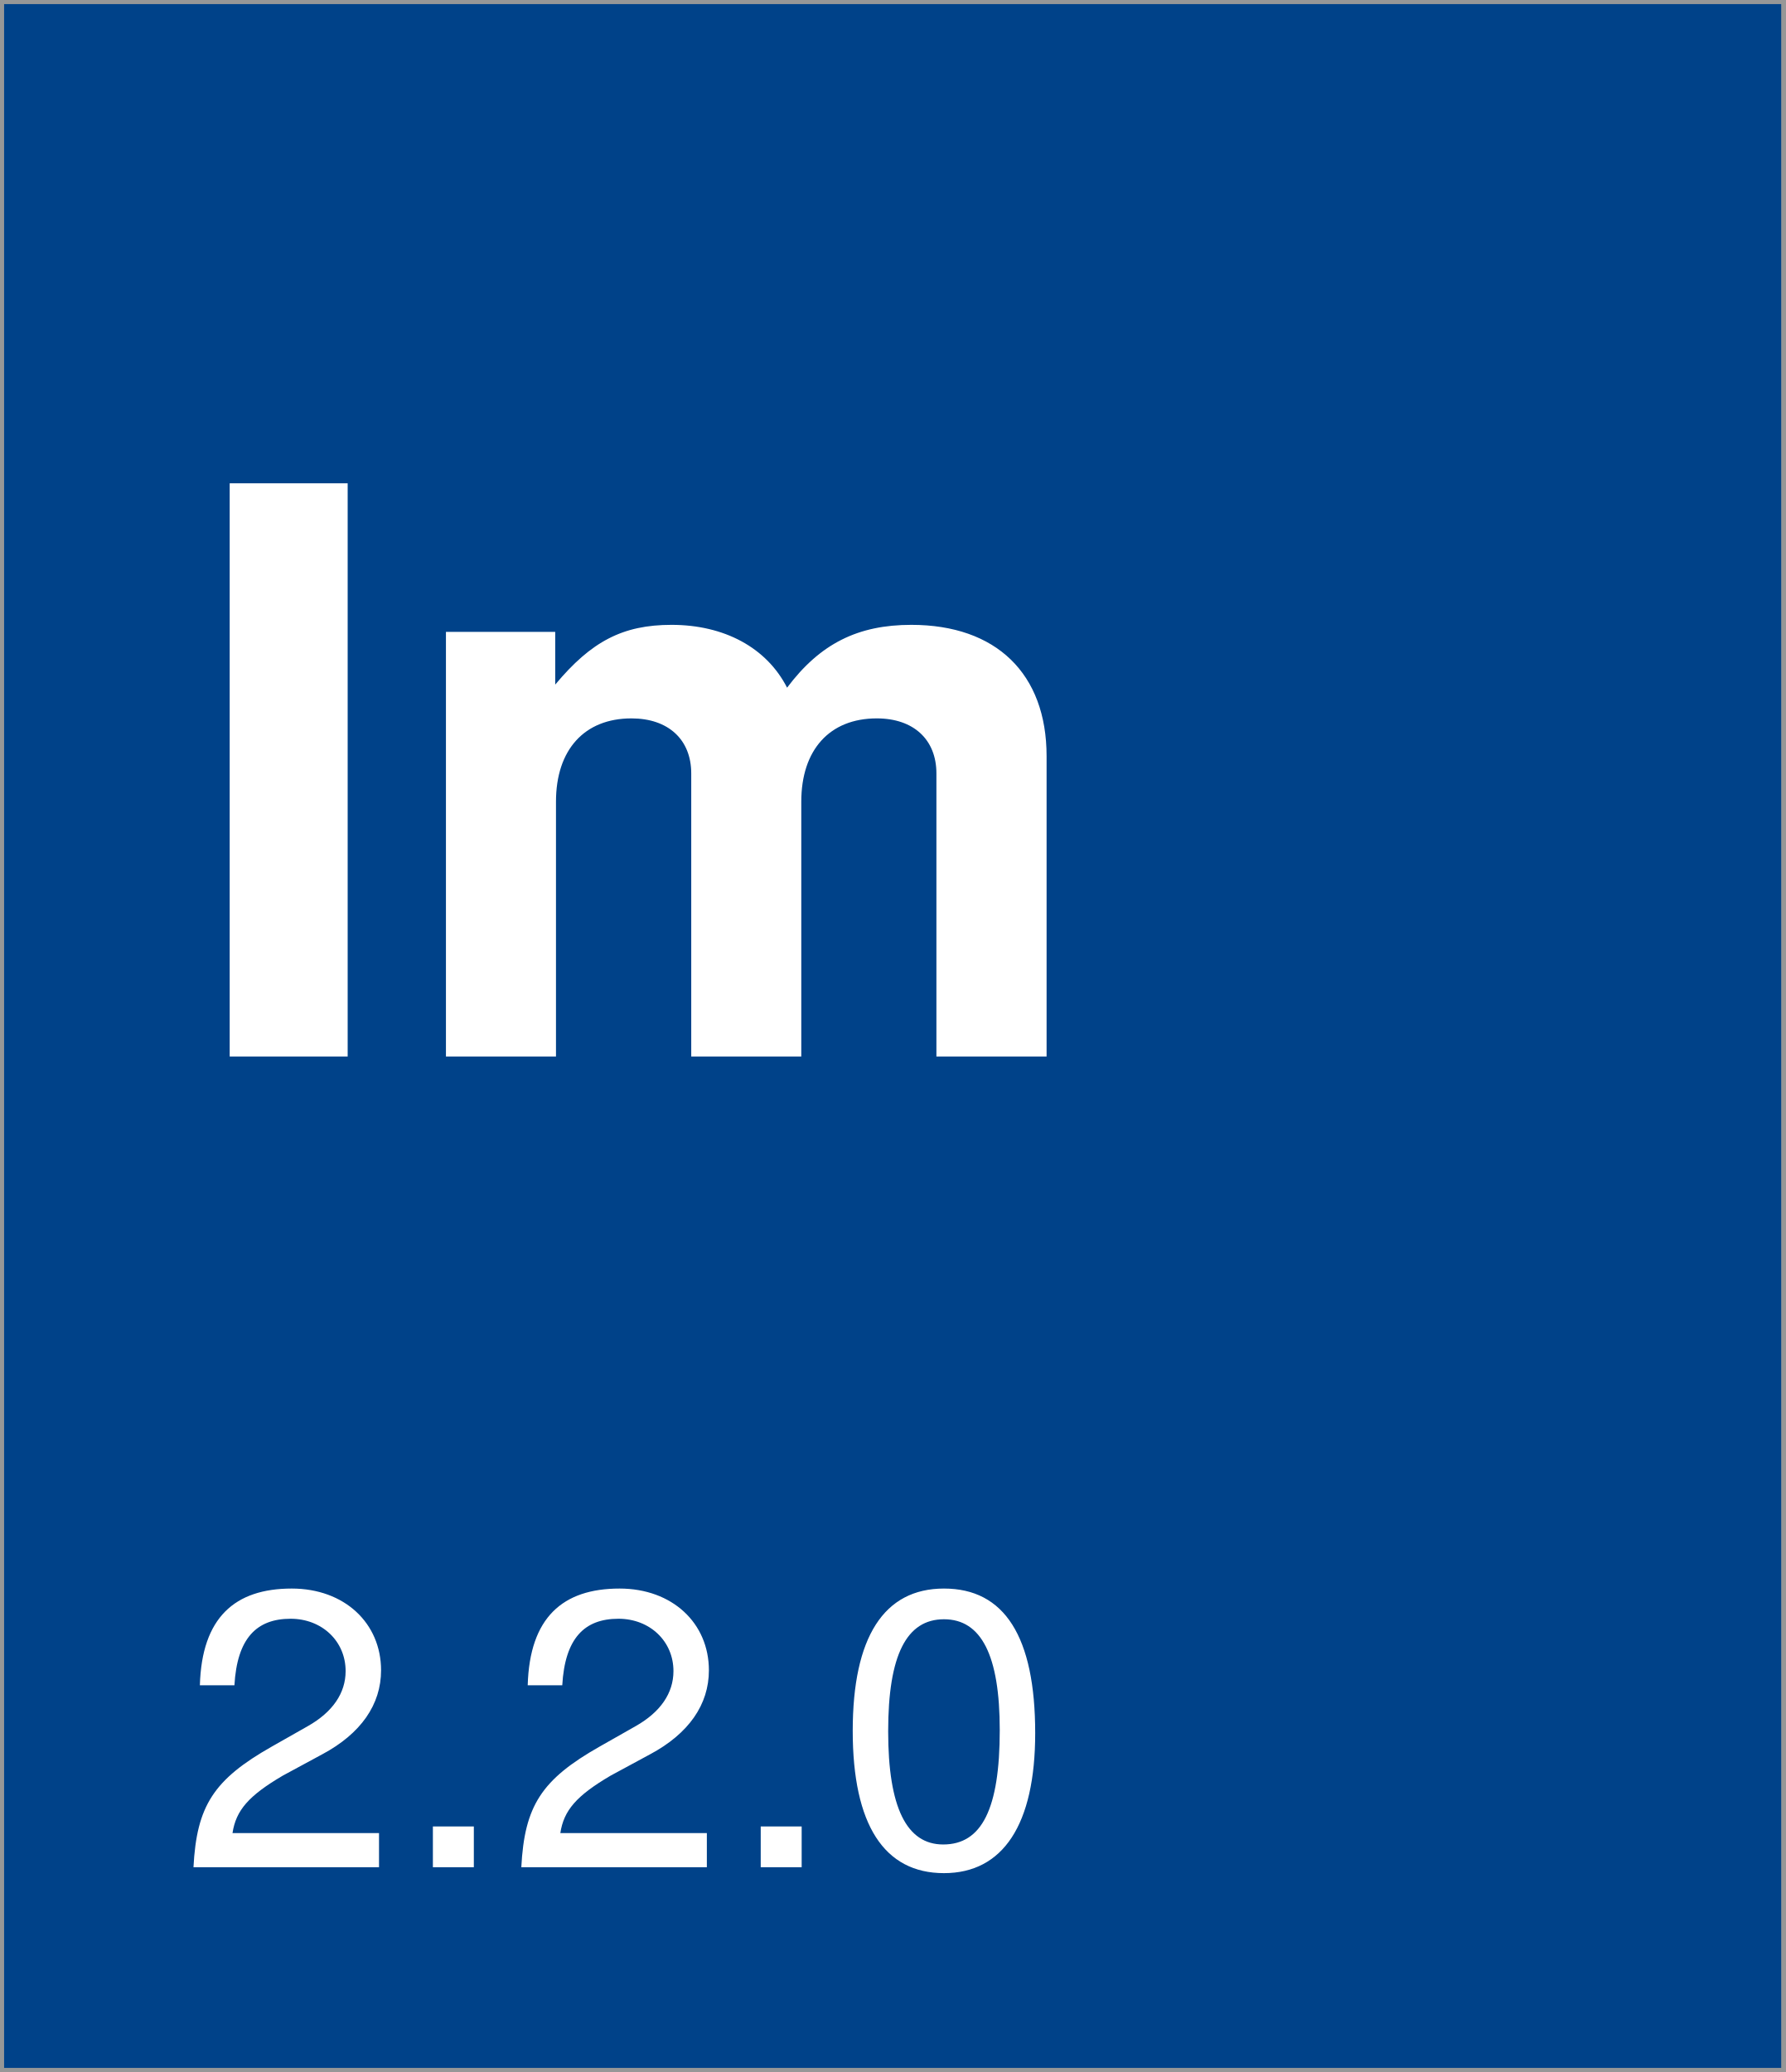
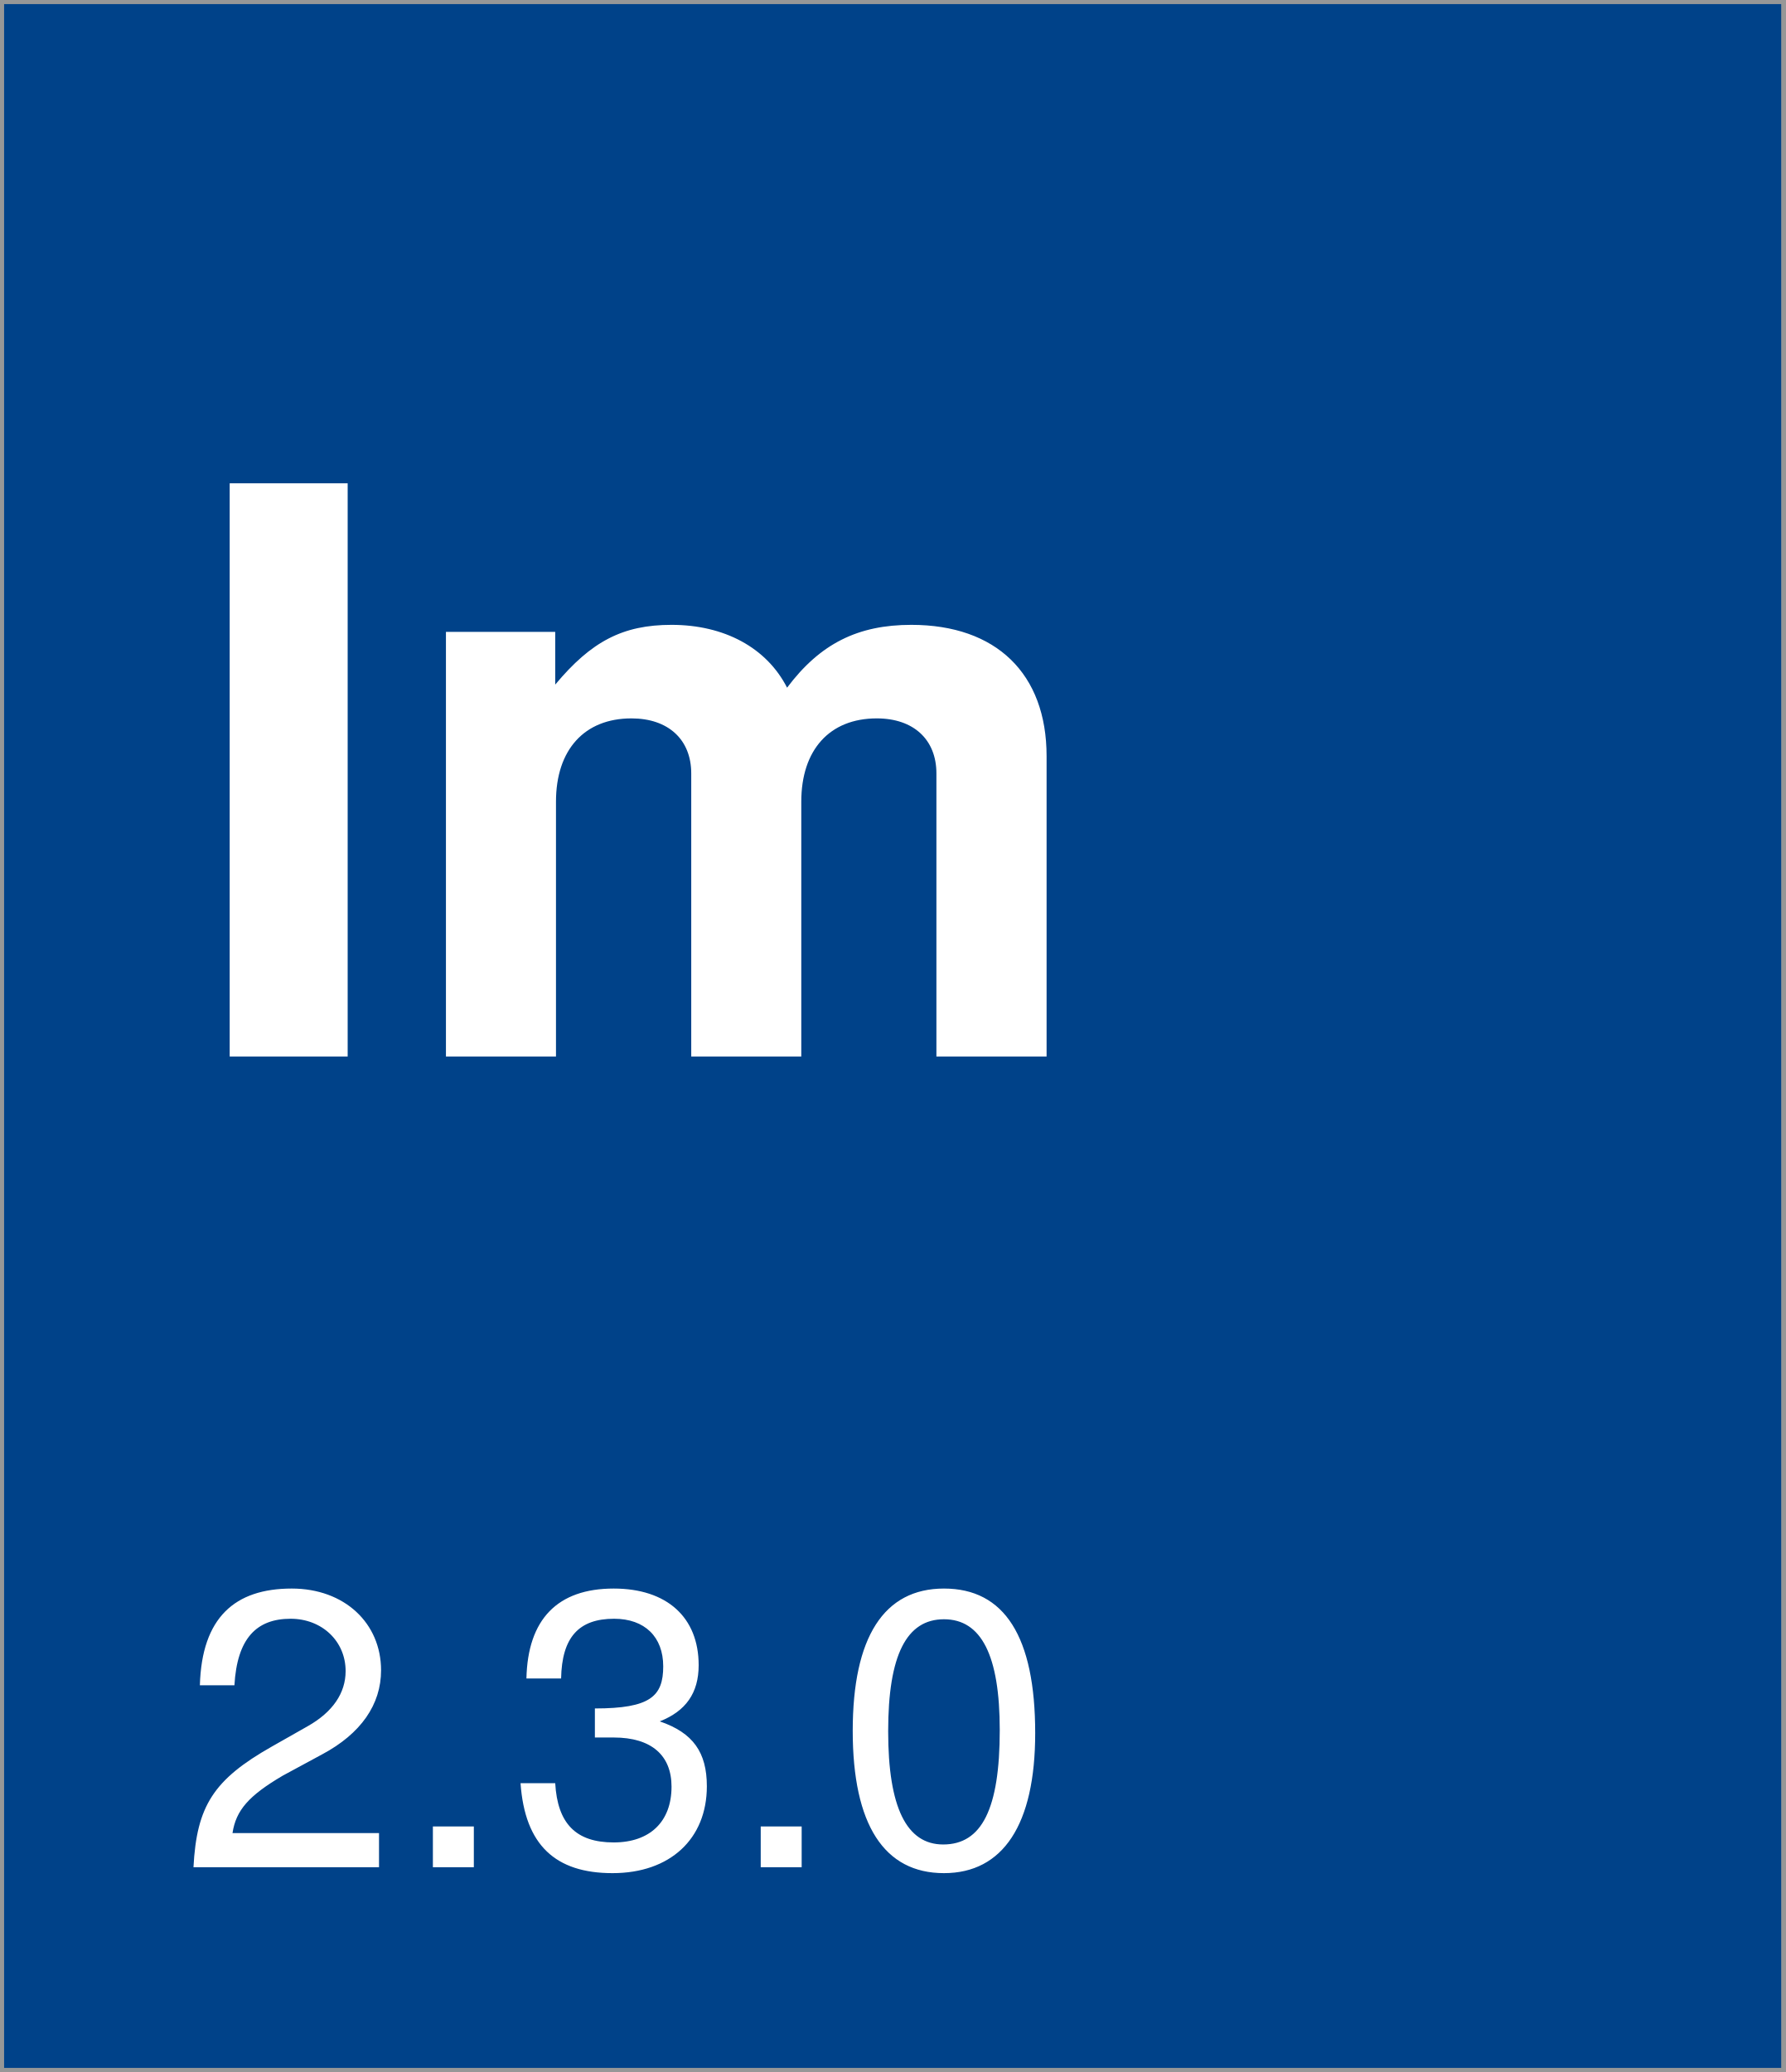
<svg xmlns="http://www.w3.org/2000/svg" width="218px" height="253px" viewBox="0 0 218 253" version="1.1">
  <description>Created with Sketch (http://www.bohemiancoding.com/sketch)</description>
  <defs />
  <g id="Page-1" stroke="none" stroke-width="1" fill="none" fill-rule="evenodd">
    <rect id="Rectangle-1" stroke="#979797" fill="#004289" x="0" y="0" width="218" height="253" />
    <text id="version-box" font-family="Helvetica Neue" font-size="48" font-weight="260" fill="#FFFFFF">
      <tspan x="22" y="228">
-         <tspan id="version">2.2.0</tspan>
+         <tspan id="version">2.3.0</tspan>
      </tspan>
    </text>
    <text id="Im" font-family="Helvetica Neue" font-size="96" font-weight="bold" fill="#FFFFFF">
      <tspan x="22" y="129">Im</tspan>
    </text>
  </g>
</svg>
